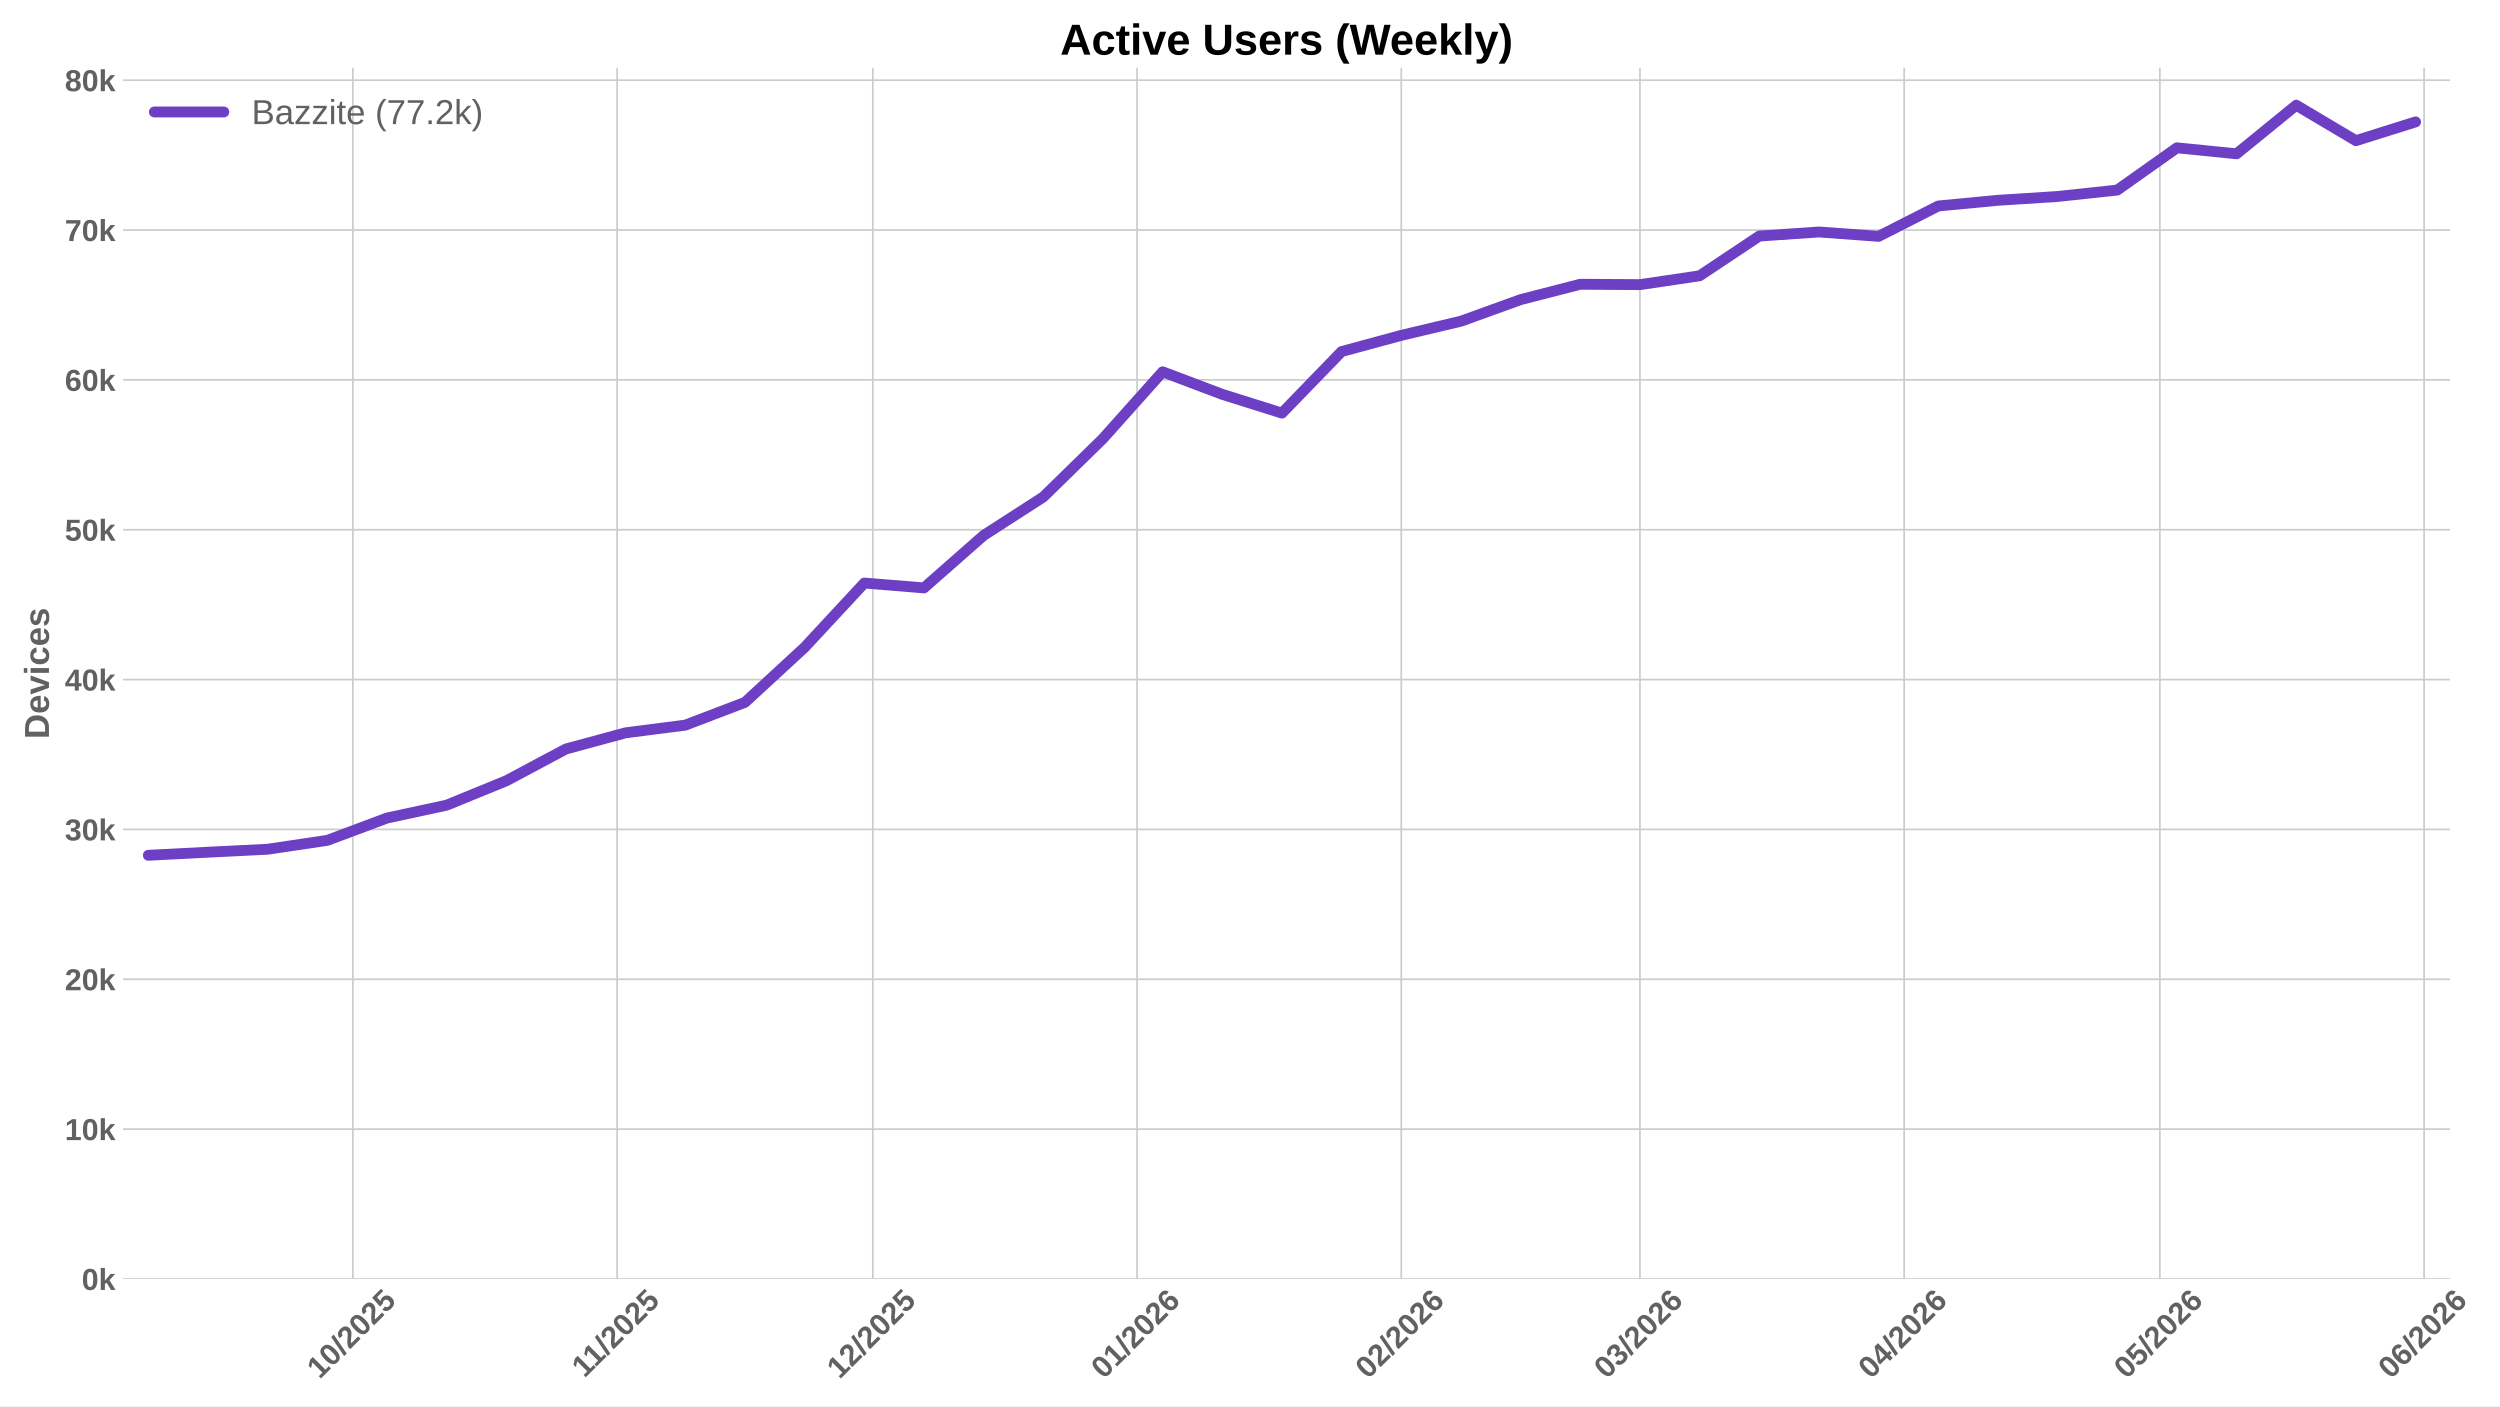
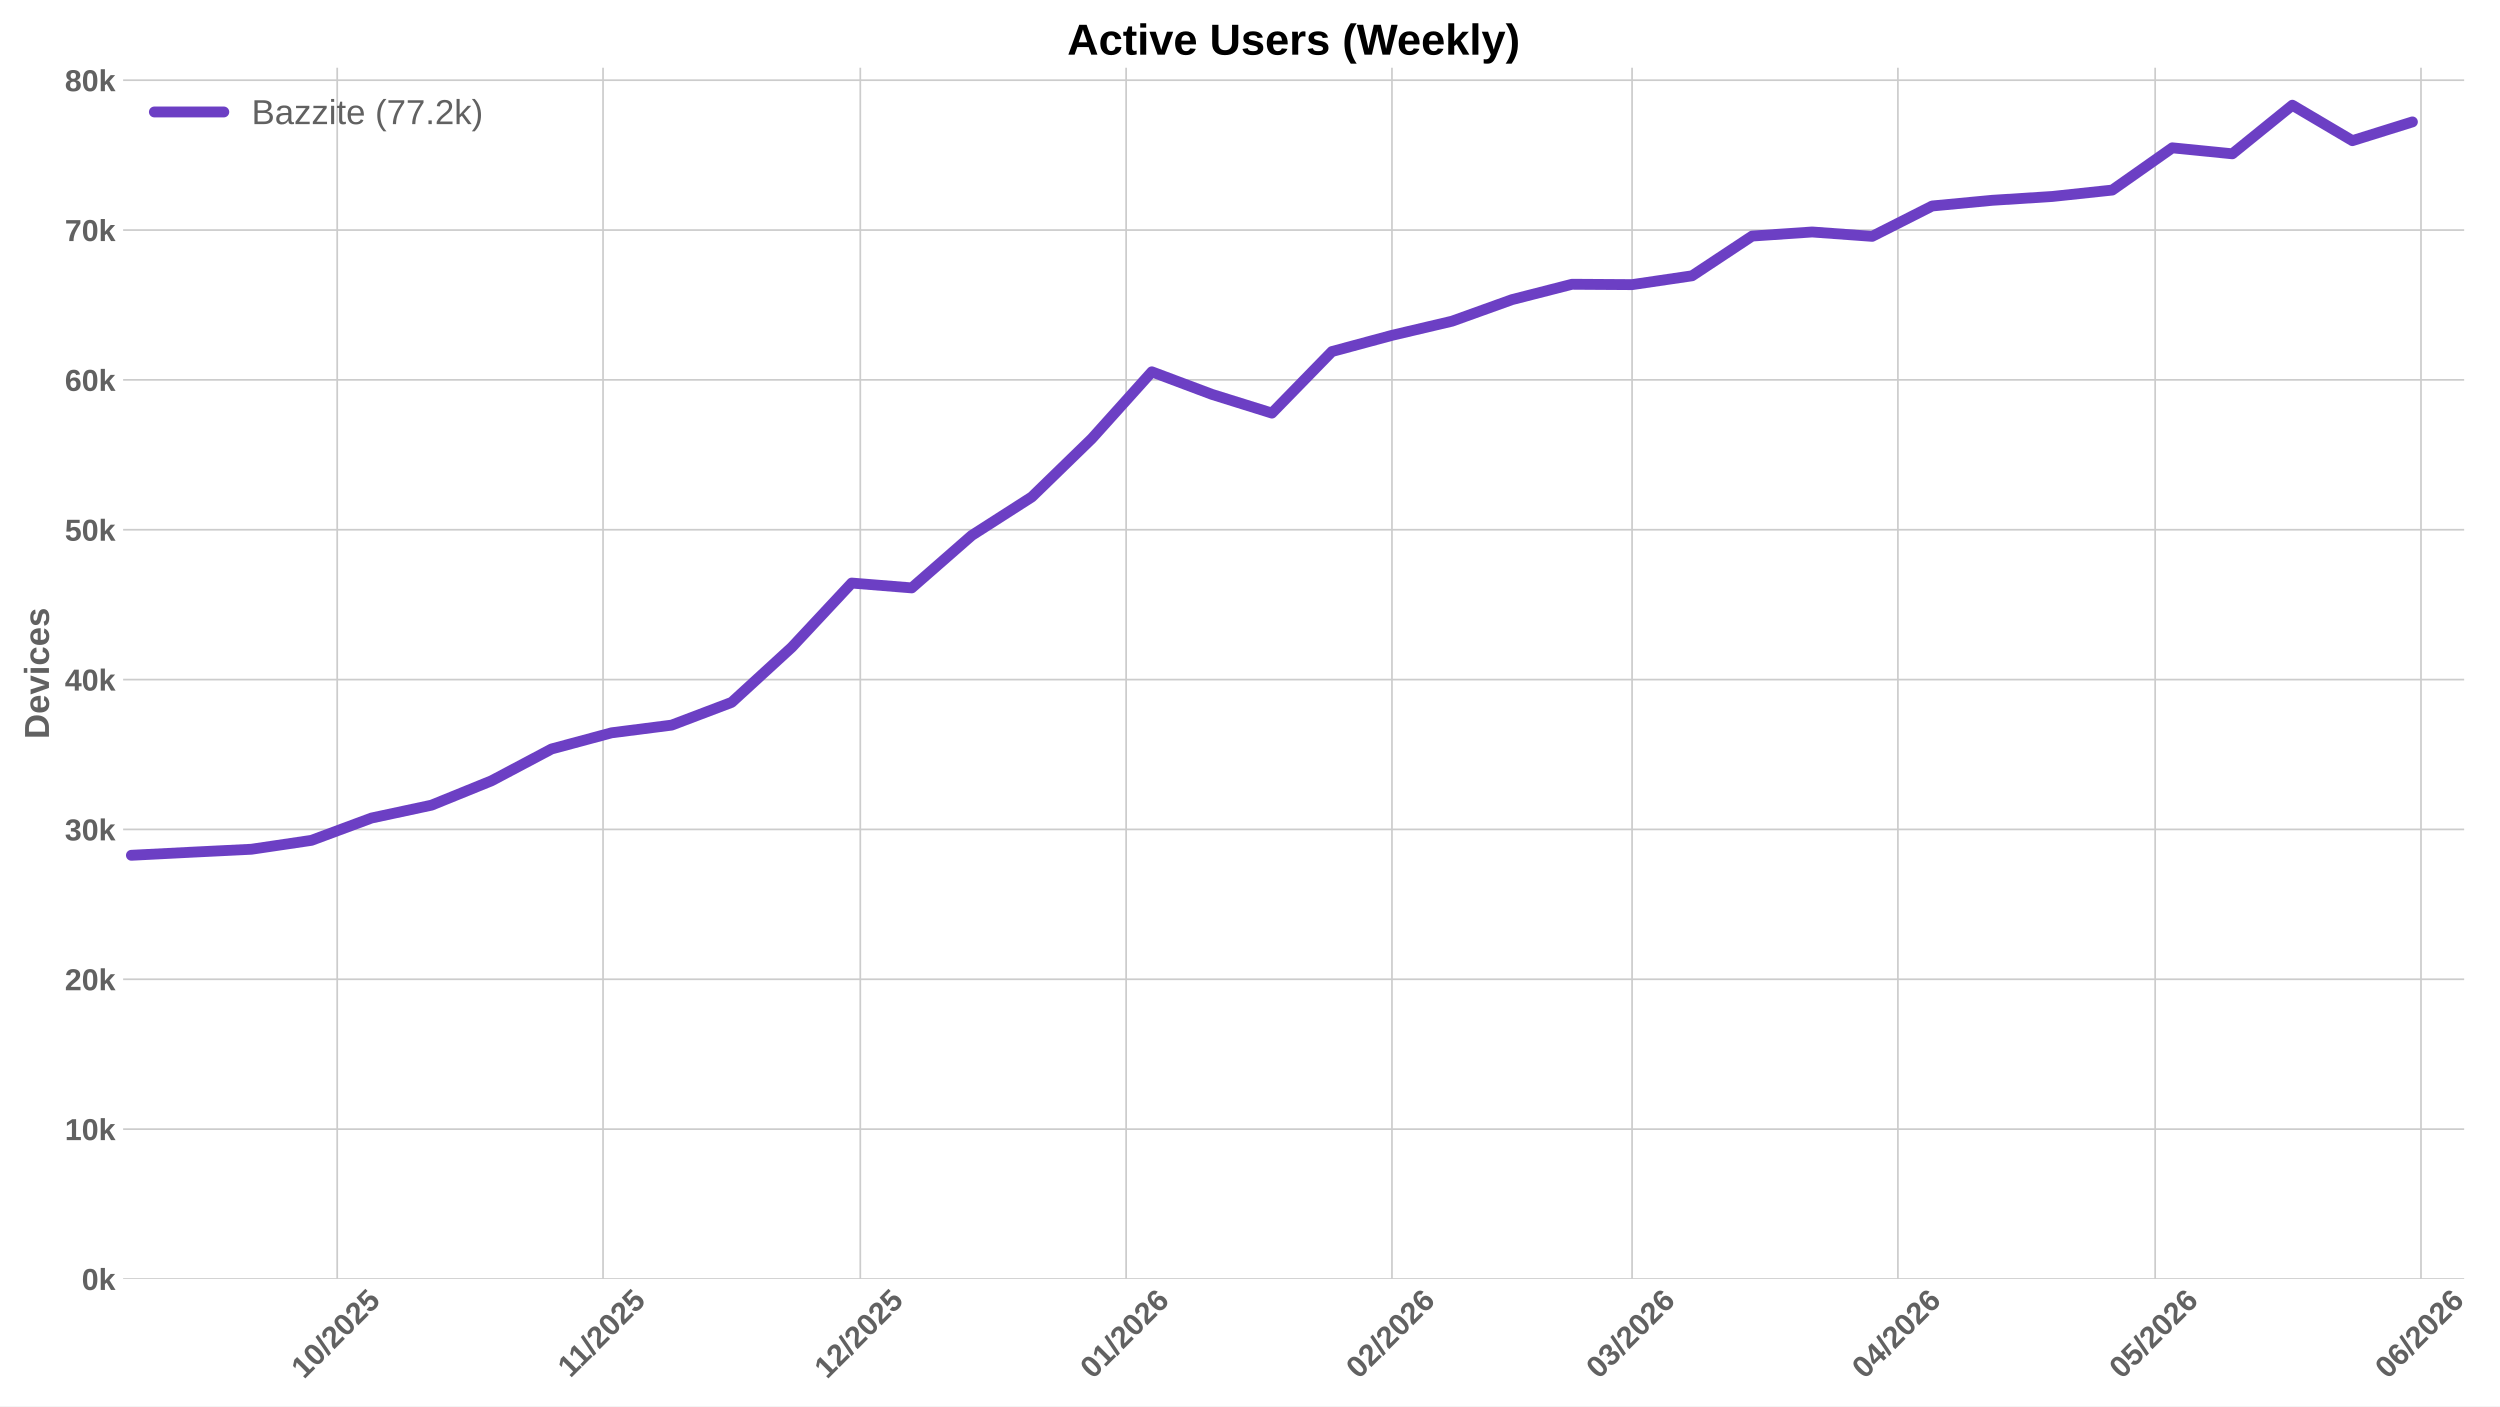
<svg xmlns="http://www.w3.org/2000/svg" xmlns:xlink="http://www.w3.org/1999/xlink" width="1152pt" height="648pt" viewBox="0 0 1152 648" version="1.1">
  <defs>
    <style type="text/css">*{stroke-linejoin: round; stroke-linecap: butt}</style>
  </defs>
  <g id="figure_1">
    <g id="patch_1">
      <path d="M 0 648  L 1152 648  L 1152 0  L 0 0  z " style="fill: #ffffff" />
    </g>
    <g id="axes_1">
      <g id="patch_2">
-         <path d="M 56.73 589.343  L 1128.967 589.343  L 1128.967 31.2  L 56.73 31.2  z " style="fill: #ffffff" />
+         <path d="M 56.73 589.343  L 1135.485 589.343  L 1135.485 31.2  L 56.73 31.2  z " style="fill: #ffffff" />
      </g>
      <g id="matplotlib.axis_1">
        <g id="xtick_1">
          <g id="line2d_1">
-             <path d="M 162.614 589.343  L 162.614 31.2  " clip-path="url(#p5df9b4a5fa)" style="fill: none; stroke: #cccccc; stroke-width: 0.8; stroke-linecap: round" />
+             <path d="M 155.383 589.343  L 155.383 31.2  " clip-path="url(#p5d08a34395)" style="fill: none; stroke: #cccccc; stroke-width: 0.8; stroke-linecap: round" />
          </g>
          <g id="line2d_2" />
          <g id="text_1">
-             <g style="fill: #616161" transform="translate(147.2838 635.7977) rotate(-45) scale(0.14 -0.14)">
+             <g style="fill: #616161" transform="translate(140.0522 635.7977) rotate(-45) scale(0.14 -0.14)">
              <defs>
                <path id="LiberationSans-Bold-31" d="M 403 0  L 403 653  L 1494 653  L 1494 3656  L 438 2997  L 438 3688  L 1541 4403  L 2372 4403  L 2372 653  L 3381 653  L 3381 0  L 403 0  z " transform="scale(0.015625)" />
                <path id="LiberationSans-Bold-30" d="M 3297 2203  Q 3297 1088 2914 512  Q 2531 -63 1766 -63  Q 253 -63 253 2203  Q 253 2994 418 3494  Q 584 3994 915 4231  Q 1247 4469 1791 4469  Q 2572 4469 2934 3903  Q 3297 3338 3297 2203  z M 2416 2203  Q 2416 2813 2356 3150  Q 2297 3488 2165 3634  Q 2034 3781 1784 3781  Q 1519 3781 1383 3632  Q 1247 3484 1189 3148  Q 1131 2813 1131 2203  Q 1131 1600 1192 1261  Q 1253 922 1386 775  Q 1519 628 1772 628  Q 2022 628 2158 783  Q 2294 938 2355 1278  Q 2416 1619 2416 2203  z " transform="scale(0.015625)" />
                <path id="LiberationSans-Bold-2f" d="M 63 -128  L 972 4638  L 1716 4638  L 822 -128  L 63 -128  z " transform="scale(0.015625)" />
                <path id="LiberationSans-Bold-32" d="M 222 0  L 222 609  Q 394 988 711 1347  Q 1028 1706 1509 2097  Q 1972 2472 2158 2715  Q 2344 2959 2344 3194  Q 2344 3769 1766 3769  Q 1484 3769 1336 3617  Q 1188 3466 1144 3163  L 259 3213  Q 334 3825 717 4147  Q 1100 4469 1759 4469  Q 2472 4469 2853 4144  Q 3234 3819 3234 3231  Q 3234 2922 3112 2672  Q 2991 2422 2800 2211  Q 2609 2000 2376 1815  Q 2144 1631 1925 1456  Q 1706 1281 1526 1103  Q 1347 925 1259 722  L 3303 722  L 3303 0  L 222 0  z " transform="scale(0.015625)" />
                <path id="LiberationSans-Bold-35" d="M 3381 1466  Q 3381 766 2945 351  Q 2509 -63 1750 -63  Q 1088 -63 689 235  Q 291 534 197 1100  L 1075 1172  Q 1144 891 1319 762  Q 1494 634 1759 634  Q 2088 634 2283 843  Q 2478 1053 2478 1447  Q 2478 1794 2293 2001  Q 2109 2209 1778 2209  Q 1413 2209 1181 1925  L 325 1925  L 478 4403  L 3125 4403  L 3125 3750  L 1275 3750  L 1203 2638  Q 1522 2919 2000 2919  Q 2628 2919 3004 2528  Q 3381 2138 3381 1466  z " transform="scale(0.015625)" />
              </defs>
              <use xlink:href="#LiberationSans-Bold-31" />
              <use xlink:href="#LiberationSans-Bold-30" transform="translate(55.61523 0)" />
              <use xlink:href="#LiberationSans-Bold-2f" transform="translate(111.2305 0)" />
              <use xlink:href="#LiberationSans-Bold-32" transform="translate(139.0137 0)" />
              <use xlink:href="#LiberationSans-Bold-30" transform="translate(194.6289 0)" />
              <use xlink:href="#LiberationSans-Bold-32" transform="translate(250.2441 0)" />
              <use xlink:href="#LiberationSans-Bold-35" transform="translate(305.8594 0)" />
            </g>
          </g>
        </g>
        <g id="xtick_2">
          <g id="line2d_3">
-             <path d="M 284.37 589.343  L 284.37 31.2  " clip-path="url(#p5df9b4a5fa)" style="fill: none; stroke: #cccccc; stroke-width: 0.8; stroke-linecap: round" />
+             <path d="M 277.878 589.343  L 277.878 31.2  " clip-path="url(#p5d08a34395)" style="fill: none; stroke: #cccccc; stroke-width: 0.8; stroke-linecap: round" />
          </g>
          <g id="line2d_4" />
          <g id="text_2">
-             <g style="fill: #616161" transform="translate(269.3118 635.2532) rotate(-45) scale(0.14 -0.14)">
+             <g style="fill: #616161" transform="translate(262.8204 635.2532) rotate(-45) scale(0.14 -0.14)">
              <use xlink:href="#LiberationSans-Bold-31" />
              <use xlink:href="#LiberationSans-Bold-31" transform="translate(50.11523 0)" />
              <use xlink:href="#LiberationSans-Bold-2f" transform="translate(105.7305 0)" />
              <use xlink:href="#LiberationSans-Bold-32" transform="translate(133.5137 0)" />
              <use xlink:href="#LiberationSans-Bold-30" transform="translate(189.1289 0)" />
              <use xlink:href="#LiberationSans-Bold-32" transform="translate(244.7441 0)" />
              <use xlink:href="#LiberationSans-Bold-35" transform="translate(300.3594 0)" />
            </g>
          </g>
        </g>
        <g id="xtick_3">
          <g id="line2d_5">
-             <path d="M 402.198 589.343  L 402.198 31.2  " clip-path="url(#p5df9b4a5fa)" style="fill: none; stroke: #cccccc; stroke-width: 0.8; stroke-linecap: round" />
+             <path d="M 396.423 589.343  L 396.423 31.2  " clip-path="url(#p5d08a34395)" style="fill: none; stroke: #cccccc; stroke-width: 0.8; stroke-linecap: round" />
          </g>
          <g id="line2d_6" />
          <g id="text_3">
-             <g style="fill: #616161" transform="translate(386.8678 635.7977) rotate(-45) scale(0.14 -0.14)">
+             <g style="fill: #616161" transform="translate(381.0926 635.7977) rotate(-45) scale(0.14 -0.14)">
              <use xlink:href="#LiberationSans-Bold-31" />
              <use xlink:href="#LiberationSans-Bold-32" transform="translate(55.61523 0)" />
              <use xlink:href="#LiberationSans-Bold-2f" transform="translate(111.2305 0)" />
              <use xlink:href="#LiberationSans-Bold-32" transform="translate(139.0137 0)" />
              <use xlink:href="#LiberationSans-Bold-30" transform="translate(194.6289 0)" />
              <use xlink:href="#LiberationSans-Bold-32" transform="translate(250.2441 0)" />
              <use xlink:href="#LiberationSans-Bold-35" transform="translate(305.8594 0)" />
            </g>
          </g>
        </g>
        <g id="xtick_4">
          <g id="line2d_7">
-             <path d="M 523.954 589.343  L 523.954 31.2  " clip-path="url(#p5df9b4a5fa)" style="fill: none; stroke: #cccccc; stroke-width: 0.8; stroke-linecap: round" />
+             <path d="M 518.919 589.343  L 518.919 31.2  " clip-path="url(#p5d08a34395)" style="fill: none; stroke: #cccccc; stroke-width: 0.8; stroke-linecap: round" />
          </g>
          <g id="line2d_8" />
          <g id="text_4">
-             <g style="fill: #616161" transform="translate(508.6237 635.7977) rotate(-45) scale(0.14 -0.14)">
+             <g style="fill: #616161" transform="translate(503.5886 635.7977) rotate(-45) scale(0.14 -0.14)">
              <defs>
                <path id="LiberationSans-Bold-36" d="M 3328 1441  Q 3328 738 2934 337  Q 2541 -63 1847 -63  Q 1069 -63 651 482  Q 234 1028 234 2100  Q 234 3278 657 3873  Q 1081 4469 1869 4469  Q 2428 4469 2751 4222  Q 3075 3975 3209 3456  L 2381 3341  Q 2263 3775 1850 3775  Q 1497 3775 1295 3422  Q 1094 3069 1094 2350  Q 1234 2584 1484 2709  Q 1734 2834 2050 2834  Q 2641 2834 2984 2459  Q 3328 2084 3328 1441  z M 2447 1416  Q 2447 1791 2273 1989  Q 2100 2188 1797 2188  Q 1506 2188 1331 2002  Q 1156 1816 1156 1509  Q 1156 1125 1339 873  Q 1522 622 1819 622  Q 2116 622 2281 833  Q 2447 1044 2447 1416  z " transform="scale(0.015625)" />
              </defs>
              <use xlink:href="#LiberationSans-Bold-30" />
              <use xlink:href="#LiberationSans-Bold-31" transform="translate(55.61523 0)" />
              <use xlink:href="#LiberationSans-Bold-2f" transform="translate(111.2305 0)" />
              <use xlink:href="#LiberationSans-Bold-32" transform="translate(139.0137 0)" />
              <use xlink:href="#LiberationSans-Bold-30" transform="translate(194.6289 0)" />
              <use xlink:href="#LiberationSans-Bold-32" transform="translate(250.2441 0)" />
              <use xlink:href="#LiberationSans-Bold-36" transform="translate(305.8594 0)" />
            </g>
          </g>
        </g>
        <g id="xtick_5">
          <g id="line2d_9">
-             <path d="M 645.71 589.343  L 645.71 31.2  " clip-path="url(#p5df9b4a5fa)" style="fill: none; stroke: #cccccc; stroke-width: 0.8; stroke-linecap: round" />
+             <path d="M 641.415 589.343  L 641.415 31.2  " clip-path="url(#p5d08a34395)" style="fill: none; stroke: #cccccc; stroke-width: 0.8; stroke-linecap: round" />
          </g>
          <g id="line2d_10" />
          <g id="text_5">
-             <g style="fill: #616161" transform="translate(630.3795 635.7977) rotate(-45) scale(0.14 -0.14)">
+             <g style="fill: #616161" transform="translate(626.0845 635.7977) rotate(-45) scale(0.14 -0.14)">
              <use xlink:href="#LiberationSans-Bold-30" />
              <use xlink:href="#LiberationSans-Bold-32" transform="translate(55.61523 0)" />
              <use xlink:href="#LiberationSans-Bold-2f" transform="translate(111.2305 0)" />
              <use xlink:href="#LiberationSans-Bold-32" transform="translate(139.0137 0)" />
              <use xlink:href="#LiberationSans-Bold-30" transform="translate(194.6289 0)" />
              <use xlink:href="#LiberationSans-Bold-32" transform="translate(250.2441 0)" />
              <use xlink:href="#LiberationSans-Bold-36" transform="translate(305.8594 0)" />
            </g>
          </g>
        </g>
        <g id="xtick_6">
          <g id="line2d_11">
-             <path d="M 755.683 589.343  L 755.683 31.2  " clip-path="url(#p5df9b4a5fa)" style="fill: none; stroke: #cccccc; stroke-width: 0.8; stroke-linecap: round" />
+             <path d="M 752.056 589.343  L 752.056 31.2  " clip-path="url(#p5d08a34395)" style="fill: none; stroke: #cccccc; stroke-width: 0.8; stroke-linecap: round" />
          </g>
          <g id="line2d_12" />
          <g id="text_6">
-             <g style="fill: #616161" transform="translate(740.3525 635.7977) rotate(-45) scale(0.14 -0.14)">
+             <g style="fill: #616161" transform="translate(736.726 635.7977) rotate(-45) scale(0.14 -0.14)">
              <defs>
                <path id="LiberationSans-Bold-33" d="M 3328 1222  Q 3328 603 2922 265  Q 2516 -72 1766 -72  Q 1056 -72 637 254  Q 219 581 147 1197  L 1041 1275  Q 1125 641 1763 641  Q 2078 641 2253 797  Q 2428 953 2428 1275  Q 2428 1569 2215 1725  Q 2003 1881 1584 1881  L 1278 1881  L 1278 2591  L 1566 2591  Q 1944 2591 2134 2745  Q 2325 2900 2325 3188  Q 2325 3459 2173 3614  Q 2022 3769 1731 3769  Q 1459 3769 1292 3619  Q 1125 3469 1100 3194  L 222 3256  Q 291 3825 694 4147  Q 1097 4469 1747 4469  Q 2438 4469 2827 4158  Q 3216 3847 3216 3297  Q 3216 2884 2973 2618  Q 2731 2353 2275 2266  L 2275 2253  Q 2781 2194 3054 1920  Q 3328 1647 3328 1222  z " transform="scale(0.015625)" />
              </defs>
              <use xlink:href="#LiberationSans-Bold-30" />
              <use xlink:href="#LiberationSans-Bold-33" transform="translate(55.61523 0)" />
              <use xlink:href="#LiberationSans-Bold-2f" transform="translate(111.2305 0)" />
              <use xlink:href="#LiberationSans-Bold-32" transform="translate(139.0137 0)" />
              <use xlink:href="#LiberationSans-Bold-30" transform="translate(194.6289 0)" />
              <use xlink:href="#LiberationSans-Bold-32" transform="translate(250.2441 0)" />
              <use xlink:href="#LiberationSans-Bold-36" transform="translate(305.8594 0)" />
            </g>
          </g>
        </g>
        <g id="xtick_7">
          <g id="line2d_13">
-             <path d="M 877.439 589.343  L 877.439 31.2  " clip-path="url(#p5df9b4a5fa)" style="fill: none; stroke: #cccccc; stroke-width: 0.8; stroke-linecap: round" />
+             <path d="M 874.552 589.343  L 874.552 31.2  " clip-path="url(#p5d08a34395)" style="fill: none; stroke: #cccccc; stroke-width: 0.8; stroke-linecap: round" />
          </g>
          <g id="line2d_14" />
          <g id="text_7">
-             <g style="fill: #616161" transform="translate(862.1084 635.7977) rotate(-45) scale(0.14 -0.14)">
+             <g style="fill: #616161" transform="translate(859.222 635.7977) rotate(-45) scale(0.14 -0.14)">
              <defs>
                <path id="LiberationSans-Bold-34" d="M 2938 897  L 2938 0  L 2100 0  L 2100 897  L 97 897  L 97 1556  L 1956 4403  L 2938 4403  L 2938 1550  L 3525 1550  L 3525 897  L 2938 897  z M 2100 2991  Q 2100 3159 2111 3356  Q 2122 3553 2128 3609  Q 2047 3434 1834 3103  L 813 1550  L 2100 1550  L 2100 2991  z " transform="scale(0.015625)" />
              </defs>
              <use xlink:href="#LiberationSans-Bold-30" />
              <use xlink:href="#LiberationSans-Bold-34" transform="translate(55.61523 0)" />
              <use xlink:href="#LiberationSans-Bold-2f" transform="translate(111.2305 0)" />
              <use xlink:href="#LiberationSans-Bold-32" transform="translate(139.0137 0)" />
              <use xlink:href="#LiberationSans-Bold-30" transform="translate(194.6289 0)" />
              <use xlink:href="#LiberationSans-Bold-32" transform="translate(250.2441 0)" />
              <use xlink:href="#LiberationSans-Bold-36" transform="translate(305.8594 0)" />
            </g>
          </g>
        </g>
        <g id="xtick_8">
          <g id="line2d_15">
-             <path d="M 995.267 589.343  L 995.267 31.2  " clip-path="url(#p5df9b4a5fa)" style="fill: none; stroke: #cccccc; stroke-width: 0.8; stroke-linecap: round" />
+             <path d="M 993.097 589.343  L 993.097 31.2  " clip-path="url(#p5d08a34395)" style="fill: none; stroke: #cccccc; stroke-width: 0.8; stroke-linecap: round" />
          </g>
          <g id="line2d_16" />
          <g id="text_8">
-             <g style="fill: #616161" transform="translate(979.9366 635.7977) rotate(-45) scale(0.14 -0.14)">
+             <g style="fill: #616161" transform="translate(977.7664 635.7977) rotate(-45) scale(0.14 -0.14)">
              <use xlink:href="#LiberationSans-Bold-30" />
              <use xlink:href="#LiberationSans-Bold-35" transform="translate(55.61523 0)" />
              <use xlink:href="#LiberationSans-Bold-2f" transform="translate(111.2305 0)" />
              <use xlink:href="#LiberationSans-Bold-32" transform="translate(139.0137 0)" />
              <use xlink:href="#LiberationSans-Bold-30" transform="translate(194.6289 0)" />
              <use xlink:href="#LiberationSans-Bold-32" transform="translate(250.2441 0)" />
              <use xlink:href="#LiberationSans-Bold-36" transform="translate(305.8594 0)" />
            </g>
          </g>
        </g>
        <g id="xtick_9">
          <g id="line2d_17">
-             <path d="M 1117.023 589.343  L 1117.023 31.2  " clip-path="url(#p5df9b4a5fa)" style="fill: none; stroke: #cccccc; stroke-width: 0.8; stroke-linecap: round" />
+             <path d="M 1115.593 589.343  L 1115.593 31.2  " clip-path="url(#p5d08a34395)" style="fill: none; stroke: #cccccc; stroke-width: 0.8; stroke-linecap: round" />
          </g>
          <g id="line2d_18" />
          <g id="text_9">
-             <g style="fill: #616161" transform="translate(1101.692 635.7977) rotate(-45) scale(0.14 -0.14)">
+             <g style="fill: #616161" transform="translate(1100.262 635.7977) rotate(-45) scale(0.14 -0.14)">
              <use xlink:href="#LiberationSans-Bold-30" />
              <use xlink:href="#LiberationSans-Bold-36" transform="translate(55.61523 0)" />
              <use xlink:href="#LiberationSans-Bold-2f" transform="translate(111.2305 0)" />
              <use xlink:href="#LiberationSans-Bold-32" transform="translate(139.0137 0)" />
              <use xlink:href="#LiberationSans-Bold-30" transform="translate(194.6289 0)" />
              <use xlink:href="#LiberationSans-Bold-32" transform="translate(250.2441 0)" />
              <use xlink:href="#LiberationSans-Bold-36" transform="translate(305.8594 0)" />
            </g>
          </g>
        </g>
      </g>
      <g id="matplotlib.axis_2">
        <g id="ytick_1">
          <g id="line2d_19">
-             <path d="M 56.73 589.343  L 1128.967 589.343  " clip-path="url(#p5df9b4a5fa)" style="fill: none; stroke: #cccccc; stroke-width: 0.8; stroke-linecap: round" />
+             <path d="M 56.73 589.343  L 1135.485 589.343  " clip-path="url(#p5d08a34395)" style="fill: none; stroke: #cccccc; stroke-width: 0.8; stroke-linecap: round" />
          </g>
          <g id="line2d_20" />
          <g id="text_10">
            <g style="fill: #616161" transform="translate(37.65937 594.416) scale(0.14 -0.14)">
              <defs>
                <path id="LiberationSans-Bold-6b" d="M 2606 0  L 1703 1531  L 1325 1269  L 1325 0  L 447 0  L 447 4638  L 1325 4638  L 1325 1981  L 2531 3381  L 3475 3381  L 2288 2063  L 3566 0  L 2606 0  z " transform="scale(0.015625)" />
              </defs>
              <use xlink:href="#LiberationSans-Bold-30" />
              <use xlink:href="#LiberationSans-Bold-6b" transform="translate(55.61523 0)" />
            </g>
          </g>
        </g>
        <g id="ytick_2">
          <g id="line2d_21">
-             <path d="M 56.73 520.294  L 1128.967 520.294  " clip-path="url(#p5df9b4a5fa)" style="fill: none; stroke: #cccccc; stroke-width: 0.8; stroke-linecap: round" />
+             <path d="M 56.73 520.294  L 1135.485 520.294  " clip-path="url(#p5d08a34395)" style="fill: none; stroke: #cccccc; stroke-width: 0.8; stroke-linecap: round" />
          </g>
          <g id="line2d_22" />
          <g id="text_11">
            <g style="fill: #616161" transform="translate(29.87406 525.3669) scale(0.14 -0.14)">
              <use xlink:href="#LiberationSans-Bold-31" />
              <use xlink:href="#LiberationSans-Bold-30" transform="translate(55.61523 0)" />
              <use xlink:href="#LiberationSans-Bold-6b" transform="translate(111.2305 0)" />
            </g>
          </g>
        </g>
        <g id="ytick_3">
          <g id="line2d_23">
-             <path d="M 56.73 451.245  L 1128.967 451.245  " clip-path="url(#p5df9b4a5fa)" style="fill: none; stroke: #cccccc; stroke-width: 0.8; stroke-linecap: round" />
+             <path d="M 56.73 451.245  L 1135.485 451.245  " clip-path="url(#p5d08a34395)" style="fill: none; stroke: #cccccc; stroke-width: 0.8; stroke-linecap: round" />
          </g>
          <g id="line2d_24" />
          <g id="text_12">
            <g style="fill: #616161" transform="translate(29.87406 456.3178) scale(0.14 -0.14)">
              <use xlink:href="#LiberationSans-Bold-32" />
              <use xlink:href="#LiberationSans-Bold-30" transform="translate(55.61523 0)" />
              <use xlink:href="#LiberationSans-Bold-6b" transform="translate(111.2305 0)" />
            </g>
          </g>
        </g>
        <g id="ytick_4">
          <g id="line2d_25">
-             <path d="M 56.73 382.196  L 1128.967 382.196  " clip-path="url(#p5df9b4a5fa)" style="fill: none; stroke: #cccccc; stroke-width: 0.8; stroke-linecap: round" />
+             <path d="M 56.73 382.196  L 1135.485 382.196  " clip-path="url(#p5d08a34395)" style="fill: none; stroke: #cccccc; stroke-width: 0.8; stroke-linecap: round" />
          </g>
          <g id="line2d_26" />
          <g id="text_13">
            <g style="fill: #616161" transform="translate(29.87406 387.2687) scale(0.14 -0.14)">
              <use xlink:href="#LiberationSans-Bold-33" />
              <use xlink:href="#LiberationSans-Bold-30" transform="translate(55.61523 0)" />
              <use xlink:href="#LiberationSans-Bold-6b" transform="translate(111.2305 0)" />
            </g>
          </g>
        </g>
        <g id="ytick_5">
          <g id="line2d_27">
-             <path d="M 56.73 313.147  L 1128.967 313.147  " clip-path="url(#p5df9b4a5fa)" style="fill: none; stroke: #cccccc; stroke-width: 0.8; stroke-linecap: round" />
+             <path d="M 56.73 313.147  L 1135.485 313.147  " clip-path="url(#p5d08a34395)" style="fill: none; stroke: #cccccc; stroke-width: 0.8; stroke-linecap: round" />
          </g>
          <g id="line2d_28" />
          <g id="text_14">
            <g style="fill: #616161" transform="translate(29.87406 318.2196) scale(0.14 -0.14)">
              <use xlink:href="#LiberationSans-Bold-34" />
              <use xlink:href="#LiberationSans-Bold-30" transform="translate(55.61523 0)" />
              <use xlink:href="#LiberationSans-Bold-6b" transform="translate(111.2305 0)" />
            </g>
          </g>
        </g>
        <g id="ytick_6">
          <g id="line2d_29">
-             <path d="M 56.73 244.098  L 1128.967 244.098  " clip-path="url(#p5df9b4a5fa)" style="fill: none; stroke: #cccccc; stroke-width: 0.8; stroke-linecap: round" />
+             <path d="M 56.73 244.098  L 1135.485 244.098  " clip-path="url(#p5d08a34395)" style="fill: none; stroke: #cccccc; stroke-width: 0.8; stroke-linecap: round" />
          </g>
          <g id="line2d_30" />
          <g id="text_15">
            <g style="fill: #616161" transform="translate(29.87406 249.1705) scale(0.14 -0.14)">
              <use xlink:href="#LiberationSans-Bold-35" />
              <use xlink:href="#LiberationSans-Bold-30" transform="translate(55.61523 0)" />
              <use xlink:href="#LiberationSans-Bold-6b" transform="translate(111.2305 0)" />
            </g>
          </g>
        </g>
        <g id="ytick_7">
          <g id="line2d_31">
-             <path d="M 56.73 175.049  L 1128.967 175.049  " clip-path="url(#p5df9b4a5fa)" style="fill: none; stroke: #cccccc; stroke-width: 0.8; stroke-linecap: round" />
+             <path d="M 56.73 175.049  L 1135.485 175.049  " clip-path="url(#p5d08a34395)" style="fill: none; stroke: #cccccc; stroke-width: 0.8; stroke-linecap: round" />
          </g>
          <g id="line2d_32" />
          <g id="text_16">
            <g style="fill: #616161" transform="translate(29.87406 180.1214) scale(0.14 -0.14)">
              <use xlink:href="#LiberationSans-Bold-36" />
              <use xlink:href="#LiberationSans-Bold-30" transform="translate(55.61523 0)" />
              <use xlink:href="#LiberationSans-Bold-6b" transform="translate(111.2305 0)" />
            </g>
          </g>
        </g>
        <g id="ytick_8">
          <g id="line2d_33">
-             <path d="M 56.73 106  L 1128.967 106  " clip-path="url(#p5df9b4a5fa)" style="fill: none; stroke: #cccccc; stroke-width: 0.8; stroke-linecap: round" />
+             <path d="M 56.73 106  L 1135.485 106  " clip-path="url(#p5d08a34395)" style="fill: none; stroke: #cccccc; stroke-width: 0.8; stroke-linecap: round" />
          </g>
          <g id="line2d_34" />
          <g id="text_17">
            <g style="fill: #616161" transform="translate(29.87406 111.0723) scale(0.14 -0.14)">
              <defs>
                <path id="LiberationSans-Bold-37" d="M 3278 3706  Q 2981 3238 2717 2797  Q 2453 2356 2256 1911  Q 2059 1466 1945 995  Q 1831 525 1831 0  L 916 0  Q 916 550 1059 1064  Q 1203 1578 1475 2111  Q 1747 2644 2463 3681  L 275 3681  L 275 4403  L 3278 4403  L 3278 3706  z " transform="scale(0.015625)" />
              </defs>
              <use xlink:href="#LiberationSans-Bold-37" />
              <use xlink:href="#LiberationSans-Bold-30" transform="translate(55.61523 0)" />
              <use xlink:href="#LiberationSans-Bold-6b" transform="translate(111.2305 0)" />
            </g>
          </g>
        </g>
        <g id="ytick_9">
          <g id="line2d_35">
-             <path d="M 56.73 36.95  L 1128.967 36.95  " clip-path="url(#p5df9b4a5fa)" style="fill: none; stroke: #cccccc; stroke-width: 0.8; stroke-linecap: round" />
+             <path d="M 56.73 36.95  L 1135.485 36.95  " clip-path="url(#p5d08a34395)" style="fill: none; stroke: #cccccc; stroke-width: 0.8; stroke-linecap: round" />
          </g>
          <g id="line2d_36" />
          <g id="text_18">
            <g style="fill: #616161" transform="translate(29.87406 42.02322) scale(0.14 -0.14)">
              <defs>
                <path id="LiberationSans-Bold-38" d="M 3363 1241  Q 3363 622 2953 279  Q 2544 -63 1784 -63  Q 1031 -63 617 278  Q 203 619 203 1234  Q 203 1656 447 1945  Q 691 2234 1100 2303  L 1100 2316  Q 744 2394 525 2669  Q 306 2944 306 3303  Q 306 3844 689 4156  Q 1072 4469 1772 4469  Q 2488 4469 2870 4164  Q 3253 3859 3253 3297  Q 3253 2938 3036 2666  Q 2819 2394 2453 2322  L 2453 2309  Q 2878 2241 3120 1961  Q 3363 1681 3363 1241  z M 2350 3250  Q 2350 3563 2206 3708  Q 2063 3853 1772 3853  Q 1203 3853 1203 3250  Q 1203 2619 1778 2619  Q 2066 2619 2208 2766  Q 2350 2913 2350 3250  z M 2453 1313  Q 2453 2003 1766 2003  Q 1447 2003 1276 1822  Q 1106 1641 1106 1300  Q 1106 913 1275 734  Q 1444 556 1791 556  Q 2131 556 2292 734  Q 2453 913 2453 1313  z " transform="scale(0.015625)" />
              </defs>
              <use xlink:href="#LiberationSans-Bold-38" />
              <use xlink:href="#LiberationSans-Bold-30" transform="translate(55.61523 0)" />
              <use xlink:href="#LiberationSans-Bold-6b" transform="translate(111.2305 0)" />
            </g>
          </g>
        </g>
        <g id="text_19">
          <g style="fill: #616161" transform="translate(22.55406 340.5153) rotate(-90) scale(0.16 -0.16)">
            <defs>
              <path id="LiberationSans-Bold-44" d="M 4353 2234  Q 4353 1553 4086 1045  Q 3819 538 3330 269  Q 2841 0 2209 0  L 428 0  L 428 4403  L 2022 4403  Q 3134 4403 3743 3842  Q 4353 3281 4353 2234  z M 3425 2234  Q 3425 2944 3056 3317  Q 2688 3691 2003 3691  L 1350 3691  L 1350 713  L 2131 713  Q 2725 713 3075 1122  Q 3425 1531 3425 2234  z " transform="scale(0.015625)" />
              <path id="LiberationSans-Bold-65" d="M 1831 -63  Q 1069 -63 659 389  Q 250 841 250 1706  Q 250 2544 665 2994  Q 1081 3444 1844 3444  Q 2572 3444 2956 2961  Q 3341 2478 3341 1547  L 3341 1522  L 1172 1522  Q 1172 1028 1355 776  Q 1538 525 1875 525  Q 2341 525 2463 928  L 3291 856  Q 2931 -63 1831 -63  z M 1831 2891  Q 1522 2891 1355 2675  Q 1188 2459 1178 2072  L 2491 2072  Q 2466 2481 2294 2686  Q 2122 2891 1831 2891  z " transform="scale(0.015625)" />
              <path id="LiberationSans-Bold-76" d="M 2284 0  L 1234 0  L 25 3381  L 953 3381  L 1544 1491  Q 1591 1334 1766 709  Q 1797 838 1894 1159  Q 1991 1481 2613 3381  L 3531 3381  L 2284 0  z " transform="scale(0.015625)" />
              <path id="LiberationSans-Bold-69" d="M 447 3991  L 447 4638  L 1325 4638  L 1325 3991  L 447 3991  z M 447 0  L 447 3381  L 1325 3381  L 1325 0  L 447 0  z " transform="scale(0.015625)" />
              <path id="LiberationSans-Bold-63" d="M 1856 -63  Q 1088 -63 669 395  Q 250 853 250 1672  Q 250 2509 672 2976  Q 1094 3444 1869 3444  Q 2466 3444 2856 3144  Q 3247 2844 3347 2316  L 2463 2272  Q 2425 2531 2275 2686  Q 2125 2841 1850 2841  Q 1172 2841 1172 1706  Q 1172 538 1863 538  Q 2113 538 2281 695  Q 2450 853 2491 1166  L 3372 1125  Q 3325 778 3123 506  Q 2922 234 2594 85  Q 2266 -63 1856 -63  z " transform="scale(0.015625)" />
              <path id="LiberationSans-Bold-73" d="M 3297 988  Q 3297 497 2895 217  Q 2494 -63 1784 -63  Q 1088 -63 717 157  Q 347 378 225 844  L 997 959  Q 1063 719 1223 619  Q 1384 519 1784 519  Q 2153 519 2322 612  Q 2491 706 2491 906  Q 2491 1069 2355 1164  Q 2219 1259 1894 1325  Q 1150 1472 890 1598  Q 631 1725 495 1926  Q 359 2128 359 2422  Q 359 2906 732 3176  Q 1106 3447 1791 3447  Q 2394 3447 2761 3212  Q 3128 2978 3219 2534  L 2441 2453  Q 2403 2659 2256 2761  Q 2109 2863 1791 2863  Q 1478 2863 1322 2783  Q 1166 2703 1166 2516  Q 1166 2369 1286 2283  Q 1406 2197 1691 2141  Q 2088 2059 2395 1973  Q 2703 1888 2889 1769  Q 3075 1650 3186 1464  Q 3297 1278 3297 988  z " transform="scale(0.015625)" />
            </defs>
            <use xlink:href="#LiberationSans-Bold-44" />
            <use xlink:href="#LiberationSans-Bold-65" transform="translate(72.2168 0)" />
            <use xlink:href="#LiberationSans-Bold-76" transform="translate(127.832 0)" />
            <use xlink:href="#LiberationSans-Bold-69" transform="translate(183.4473 0)" />
            <use xlink:href="#LiberationSans-Bold-63" transform="translate(211.2305 0)" />
            <use xlink:href="#LiberationSans-Bold-65" transform="translate(266.8457 0)" />
            <use xlink:href="#LiberationSans-Bold-73" transform="translate(322.4609 0)" />
          </g>
        </g>
      </g>
      <g id="line2d_37">
-         <path d="M 68.351 394.114  L 95.845 392.698  L 123.338 391.331  L 150.831 387.23  L 178.324 376.948  L 205.818 371.017  L 233.311 359.776  L 260.804 345.123  L 288.298 337.673  L 315.791 334.138  L 343.284 323.642  L 370.777 298.301  L 398.271 268.672  L 425.764 270.903  L 453.257 246.722  L 480.75 228.997  L 508.244 202.109  L 535.737 171.334  L 563.23 181.719  L 590.723 190.357  L 618.217 161.991  L 645.71 154.527  L 673.203 148.009  L 700.696 138.066  L 728.19 130.988  L 755.683 131.161  L 783.176 127.087  L 810.669 108.775  L 838.163 106.897  L 865.656 108.913  L 893.149 94.917  L 920.642 92.3  L 948.136 90.539  L 975.629 87.584  L 1003.122 68.119  L 1030.615 70.874  L 1058.109 48.482  L 1085.602 64.819  L 1113.095 56.174  " clip-path="url(#p5df9b4a5fa)" style="fill: none; stroke: #6c3fc4; stroke-width: 5; stroke-linecap: round" />
+         <path d="M 60.547 394.114  L 88.207 392.698  L 115.868 391.331  L 143.528 387.23  L 171.188 376.948  L 198.849 371.017  L 226.509 359.776  L 254.17 345.123  L 281.83 337.673  L 309.49 334.138  L 337.151 323.642  L 364.811 298.301  L 392.471 268.672  L 420.132 270.903  L 447.792 246.722  L 475.453 228.997  L 503.113 202.109  L 530.773 171.334  L 558.434 181.719  L 586.094 190.357  L 613.754 161.991  L 641.415 154.527  L 669.075 148.009  L 696.736 138.066  L 724.396 130.988  L 752.056 131.161  L 779.717 127.087  L 807.377 108.775  L 835.037 106.897  L 862.698 108.913  L 890.358 94.917  L 918.019 92.3  L 945.679 90.539  L 973.339 87.584  L 1001 68.119  L 1028.66 70.874  L 1056.32 48.482  L 1083.981 64.819  L 1111.641 56.174  " clip-path="url(#p5d08a34395)" style="fill: none; stroke: #6c3fc4; stroke-width: 5; stroke-linecap: round" />
      </g>
      <g id="patch_3">
        <path d="M 56.73 589.343  L 56.73 31.2  " style="fill: none" />
      </g>
      <g id="patch_4">
-         <path d="M 1128.967 589.343  L 1128.967 31.2  " style="fill: none" />
+         <path d="M 1135.485 589.343  L 1135.485 31.2  " style="fill: none" />
      </g>
      <g id="patch_5">
-         <path d="M 56.73 589.343  L 1128.967 589.343  " style="fill: none" />
+         <path d="M 56.73 589.343  L 1135.485 589.343  " style="fill: none" />
      </g>
      <g id="patch_6">
-         <path d="M 56.73 31.2  L 1128.967 31.2  " style="fill: none" />
+         <path d="M 56.73 31.2  L 1135.485 31.2  " style="fill: none" />
      </g>
      <g id="text_20">
-         <g transform="translate(488.5375 25.2) scale(0.2 -0.2)">
+         <g transform="translate(491.7963 25.2) scale(0.2 -0.2)">
          <defs>
            <path id="LiberationSans-Bold-41" d="M 3541 0  L 3150 1125  L 1472 1125  L 1081 0  L 159 0  L 1766 4403  L 2853 4403  L 4453 0  L 3541 0  z M 2309 3725  L 2291 3656  Q 2259 3544 2215 3400  Q 2172 3256 1678 1819  L 2944 1819  L 2509 3084  L 2375 3509  L 2309 3725  z " transform="scale(0.015625)" />
            <path id="LiberationSans-Bold-74" d="M 1313 -56  Q 925 -56 715 155  Q 506 366 506 794  L 506 2788  L 78 2788  L 78 3381  L 550 3381  L 825 4175  L 1375 4175  L 1375 3381  L 2016 3381  L 2016 2788  L 1375 2788  L 1375 1031  Q 1375 784 1469 667  Q 1563 550 1759 550  Q 1863 550 2053 594  L 2053 50  Q 1728 -56 1313 -56  z " transform="scale(0.015625)" />
            <path id="LiberationSans-Bold-20" transform="scale(0.015625)" />
            <path id="LiberationSans-Bold-55" d="M 2259 -63  Q 1350 -63 867 381  Q 384 825 384 1650  L 384 4403  L 1306 4403  L 1306 1722  Q 1306 1200 1554 929  Q 1803 659 2284 659  Q 2778 659 3043 942  Q 3309 1225 3309 1753  L 3309 4403  L 4231 4403  L 4231 1697  Q 4231 859 3714 398  Q 3197 -63 2259 -63  z " transform="scale(0.015625)" />
            <path id="LiberationSans-Bold-72" d="M 447 0  L 447 2588  Q 447 2866 439 3052  Q 431 3238 422 3381  L 1259 3381  Q 1269 3325 1284 3039  Q 1300 2753 1300 2659  L 1313 2659  Q 1441 3016 1541 3161  Q 1641 3306 1778 3376  Q 1916 3447 2122 3447  Q 2291 3447 2394 3400  L 2394 2666  Q 2181 2713 2019 2713  Q 1691 2713 1508 2447  Q 1325 2181 1325 1659  L 1325 0  L 447 0  z " transform="scale(0.015625)" />
            <path id="LiberationSans-Bold-28" d="M 1247 -1328  Q 756 -622 537 81  Q 319 784 319 1659  Q 319 2531 537 3232  Q 756 3934 1247 4638  L 2125 4638  Q 1631 3925 1407 3219  Q 1184 2513 1184 1656  Q 1184 803 1406 101  Q 1628 -600 2125 -1328  L 1247 -1328  z " transform="scale(0.015625)" />
            <path id="LiberationSans-Bold-57" d="M 4897 0  L 3803 0  L 3206 2547  Q 3097 2997 3022 3488  Q 2947 3078 2900 2864  Q 2853 2650 2234 0  L 1141 0  L 6 4403  L 941 4403  L 1578 1559  L 1722 872  Q 1809 1306 1892 1701  Q 1975 2097 2516 4403  L 3547 4403  L 4103 2059  Q 4169 1797 4325 872  L 4403 1234  L 4569 1953  L 5100 4403  L 6034 4403  L 4897 0  z " transform="scale(0.015625)" />
            <path id="LiberationSans-Bold-6c" d="M 447 0  L 447 4638  L 1325 4638  L 1325 0  L 447 0  z " transform="scale(0.015625)" />
            <path id="LiberationSans-Bold-79" d="M 884 -1328  Q 569 -1328 331 -1288  L 331 -663  Q 497 -688 634 -688  Q 822 -688 945 -628  Q 1069 -569 1167 -431  Q 1266 -294 1388 34  L 50 3381  L 978 3381  L 1509 1797  Q 1634 1456 1825 753  L 1903 1050  L 2106 1784  L 2606 3381  L 3525 3381  L 2188 -178  Q 1919 -828 1630 -1078  Q 1341 -1328 884 -1328  z " transform="scale(0.015625)" />
            <path id="LiberationSans-Bold-29" d="M 6 -1328  Q 506 -597 726 101  Q 947 800 947 1656  Q 947 2516 722 3223  Q 497 3931 6 4638  L 884 4638  Q 1378 3928 1595 3225  Q 1813 2522 1813 1659  Q 1813 791 1595 87  Q 1378 -616 884 -1328  L 6 -1328  z " transform="scale(0.015625)" />
          </defs>
          <use xlink:href="#LiberationSans-Bold-41" />
          <use xlink:href="#LiberationSans-Bold-63" transform="translate(72.2168 0)" />
          <use xlink:href="#LiberationSans-Bold-74" transform="translate(127.832 0)" />
          <use xlink:href="#LiberationSans-Bold-69" transform="translate(161.1328 0)" />
          <use xlink:href="#LiberationSans-Bold-76" transform="translate(188.916 0)" />
          <use xlink:href="#LiberationSans-Bold-65" transform="translate(244.5312 0)" />
          <use xlink:href="#LiberationSans-Bold-20" transform="translate(300.1465 0)" />
          <use xlink:href="#LiberationSans-Bold-55" transform="translate(327.9297 0)" />
          <use xlink:href="#LiberationSans-Bold-73" transform="translate(400.1465 0)" />
          <use xlink:href="#LiberationSans-Bold-65" transform="translate(455.7617 0)" />
          <use xlink:href="#LiberationSans-Bold-72" transform="translate(511.377 0)" />
          <use xlink:href="#LiberationSans-Bold-73" transform="translate(550.293 0)" />
          <use xlink:href="#LiberationSans-Bold-20" transform="translate(605.9082 0)" />
          <use xlink:href="#LiberationSans-Bold-28" transform="translate(633.6914 0)" />
          <use xlink:href="#LiberationSans-Bold-57" transform="translate(666.9922 0)" />
          <use xlink:href="#LiberationSans-Bold-65" transform="translate(759.627 0)" />
          <use xlink:href="#LiberationSans-Bold-65" transform="translate(815.2422 0)" />
          <use xlink:href="#LiberationSans-Bold-6b" transform="translate(870.8574 0)" />
          <use xlink:href="#LiberationSans-Bold-6c" transform="translate(926.4727 0)" />
          <use xlink:href="#LiberationSans-Bold-79" transform="translate(954.2559 0)" />
          <use xlink:href="#LiberationSans-Bold-29" transform="translate(1009.871 0)" />
        </g>
      </g>
      <g id="legend_1">
        <g id="line2d_38">
          <path d="M 71.13 51.595  L 87.13 51.595  L 103.13 51.595  " style="fill: none; stroke: #6c3fc4; stroke-width: 5; stroke-linecap: round" />
        </g>
        <g id="text_21">
          <g style="fill: #616161" transform="translate(115.93 57.195) scale(0.16 -0.16)">
            <defs>
              <path id="LiberationSans-42" d="M 3931 1241  Q 3931 653 3503 326  Q 3075 0 2313 0  L 525 0  L 525 4403  L 2125 4403  Q 3675 4403 3675 3334  Q 3675 2944 3456 2678  Q 3238 2413 2838 2322  Q 3363 2259 3647 1970  Q 3931 1681 3931 1241  z M 3075 3263  Q 3075 3619 2831 3772  Q 2588 3925 2125 3925  L 1122 3925  L 1122 2531  L 2125 2531  Q 2603 2531 2839 2711  Q 3075 2891 3075 3263  z M 3328 1288  Q 3328 2066 2234 2066  L 1122 2066  L 1122 478  L 2281 478  Q 2828 478 3078 681  Q 3328 884 3328 1288  z " transform="scale(0.015625)" />
              <path id="LiberationSans-61" d="M 1294 -63  Q 784 -63 528 206  Q 272 475 272 944  Q 272 1469 617 1750  Q 963 2031 1731 2050  L 2491 2063  L 2491 2247  Q 2491 2659 2316 2837  Q 2141 3016 1766 3016  Q 1388 3016 1216 2887  Q 1044 2759 1009 2478  L 422 2531  Q 566 3444 1778 3444  Q 2416 3444 2737 3151  Q 3059 2859 3059 2306  L 3059 850  Q 3059 600 3125 473  Q 3191 347 3375 347  Q 3456 347 3559 369  L 3559 19  Q 3347 -31 3125 -31  Q 2813 -31 2670 133  Q 2528 297 2509 647  L 2491 647  Q 2275 259 1989 98  Q 1703 -63 1294 -63  z M 1422 359  Q 1731 359 1972 500  Q 2213 641 2352 886  Q 2491 1131 2491 1391  L 2491 1669  L 1875 1656  Q 1478 1650 1273 1575  Q 1069 1500 959 1344  Q 850 1188 850 934  Q 850 659 998 509  Q 1147 359 1422 359  z " transform="scale(0.015625)" />
              <path id="LiberationSans-7a" d="M 259 0  L 259 428  L 2150 2947  L 366 2947  L 366 3381  L 2816 3381  L 2816 2953  L 922 434  L 2881 434  L 2881 0  L 259 0  z " transform="scale(0.015625)" />
              <path id="LiberationSans-69" d="M 428 4100  L 428 4638  L 991 4638  L 991 4100  L 428 4100  z M 428 0  L 428 3381  L 991 3381  L 991 0  L 428 0  z " transform="scale(0.015625)" />
              <path id="LiberationSans-74" d="M 1731 25  Q 1453 -50 1163 -50  Q 488 -50 488 716  L 488 2972  L 97 2972  L 97 3381  L 509 3381  L 675 4138  L 1050 4138  L 1050 3381  L 1675 3381  L 1675 2972  L 1050 2972  L 1050 838  Q 1050 594 1129 495  Q 1209 397 1406 397  Q 1519 397 1731 441  L 1731 25  z " transform="scale(0.015625)" />
              <path id="LiberationSans-65" d="M 863 1572  Q 863 991 1103 675  Q 1344 359 1806 359  Q 2172 359 2392 506  Q 2613 653 2691 878  L 3184 738  Q 2881 -63 1806 -63  Q 1056 -63 664 384  Q 272 831 272 1713  Q 272 2550 664 2997  Q 1056 3444 1784 3444  Q 3275 3444 3275 1647  L 3275 1572  L 863 1572  z M 2694 2003  Q 2647 2538 2422 2783  Q 2197 3028 1775 3028  Q 1366 3028 1127 2754  Q 888 2481 869 2003  L 2694 2003  z " transform="scale(0.015625)" />
              <path id="LiberationSans-20" transform="scale(0.015625)" />
              <path id="LiberationSans-28" d="M 397 1663  Q 397 2566 680 3284  Q 963 4003 1550 4638  L 2094 4638  Q 1509 3988 1236 3256  Q 963 2525 963 1656  Q 963 791 1233 62  Q 1503 -666 2094 -1325  L 1550 -1325  Q 959 -688 678 32  Q 397 753 397 1650  L 397 1663  z " transform="scale(0.015625)" />
              <path id="LiberationSans-37" d="M 3238 3947  Q 2563 2916 2284 2331  Q 2006 1747 1867 1178  Q 1728 609 1728 0  L 1141 0  Q 1141 844 1498 1776  Q 1856 2709 2694 3925  L 328 3925  L 328 4403  L 3238 4403  L 3238 3947  z " transform="scale(0.015625)" />
              <path id="LiberationSans-2e" d="M 584 0  L 584 684  L 1194 684  L 1194 0  L 584 0  z " transform="scale(0.015625)" />
              <path id="LiberationSans-32" d="M 322 0  L 322 397  Q 481 763 711 1042  Q 941 1322 1194 1548  Q 1447 1775 1695 1969  Q 1944 2163 2144 2356  Q 2344 2550 2467 2762  Q 2591 2975 2591 3244  Q 2591 3606 2378 3806  Q 2166 4006 1788 4006  Q 1428 4006 1195 3811  Q 963 3616 922 3263  L 347 3316  Q 409 3844 795 4156  Q 1181 4469 1788 4469  Q 2453 4469 2811 4155  Q 3169 3841 3169 3263  Q 3169 3006 3051 2753  Q 2934 2500 2703 2247  Q 2472 1994 1819 1463  Q 1459 1169 1246 933  Q 1034 697 941 478  L 3238 478  L 3238 0  L 322 0  z " transform="scale(0.015625)" />
              <path id="LiberationSans-6b" d="M 2550 0  L 1406 1544  L 994 1203  L 994 0  L 431 0  L 431 4638  L 994 4638  L 994 1741  L 2478 3381  L 3138 3381  L 1766 1928  L 3209 0  L 2550 0  z " transform="scale(0.015625)" />
              <path id="LiberationSans-29" d="M 1734 1650  Q 1734 747 1451 28  Q 1169 -691 581 -1325  L 38 -1325  Q 625 -669 897 57  Q 1169 784 1169 1656  Q 1169 2528 895 3256  Q 622 3984 38 4638  L 581 4638  Q 1172 4000 1453 3279  Q 1734 2559 1734 1663  L 1734 1650  z " transform="scale(0.015625)" />
            </defs>
            <use xlink:href="#LiberationSans-42" />
            <use xlink:href="#LiberationSans-61" transform="translate(66.69922 0)" />
            <use xlink:href="#LiberationSans-7a" transform="translate(122.3145 0)" />
            <use xlink:href="#LiberationSans-7a" transform="translate(172.3145 0)" />
            <use xlink:href="#LiberationSans-69" transform="translate(222.3145 0)" />
            <use xlink:href="#LiberationSans-74" transform="translate(244.5312 0)" />
            <use xlink:href="#LiberationSans-65" transform="translate(272.3145 0)" />
            <use xlink:href="#LiberationSans-20" transform="translate(327.9297 0)" />
            <use xlink:href="#LiberationSans-28" transform="translate(355.7129 0)" />
            <use xlink:href="#LiberationSans-37" transform="translate(389.0137 0)" />
            <use xlink:href="#LiberationSans-37" transform="translate(444.6289 0)" />
            <use xlink:href="#LiberationSans-2e" transform="translate(500.2441 0)" />
            <use xlink:href="#LiberationSans-32" transform="translate(528.0273 0)" />
            <use xlink:href="#LiberationSans-6b" transform="translate(583.6426 0)" />
            <use xlink:href="#LiberationSans-29" transform="translate(633.6426 0)" />
          </g>
        </g>
      </g>
    </g>
  </g>
  <defs>
-     <clipPath id="p5df9b4a5fa">
-       <rect x="56.73" y="31.2" width="1072.237" height="558.143" />
+     <clipPath id="p5d08a34395">
+       <rect x="56.73" y="31.2" width="1078.755" height="558.143" />
    </clipPath>
  </defs>
</svg>
